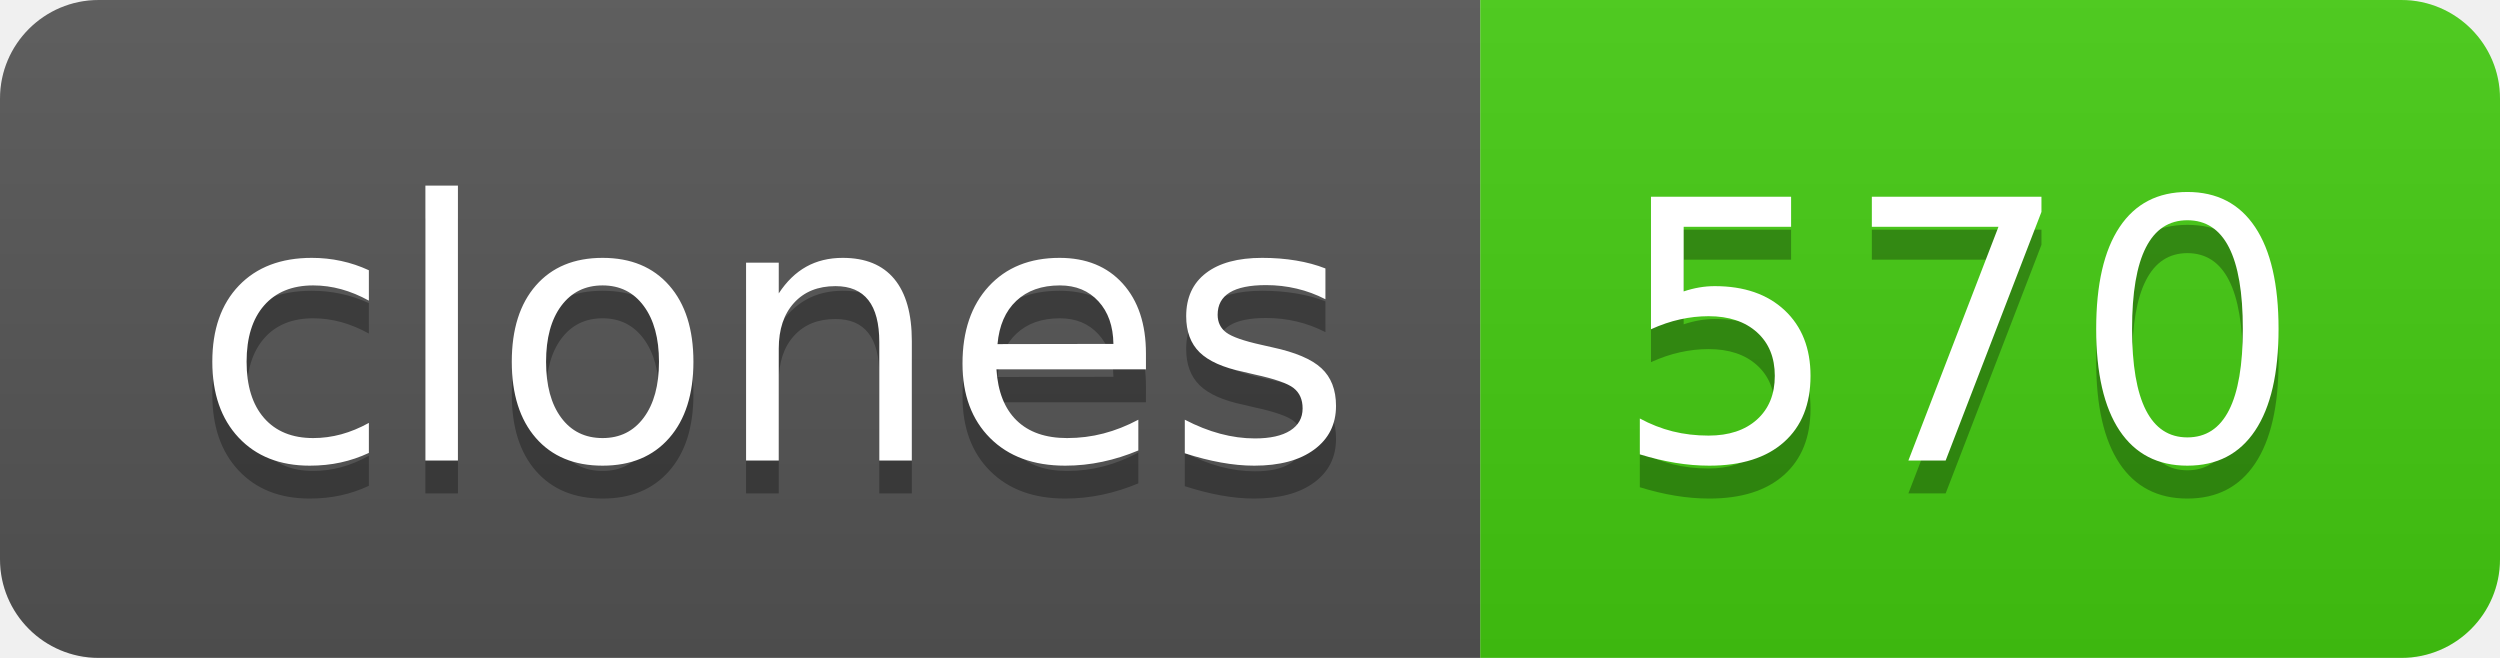
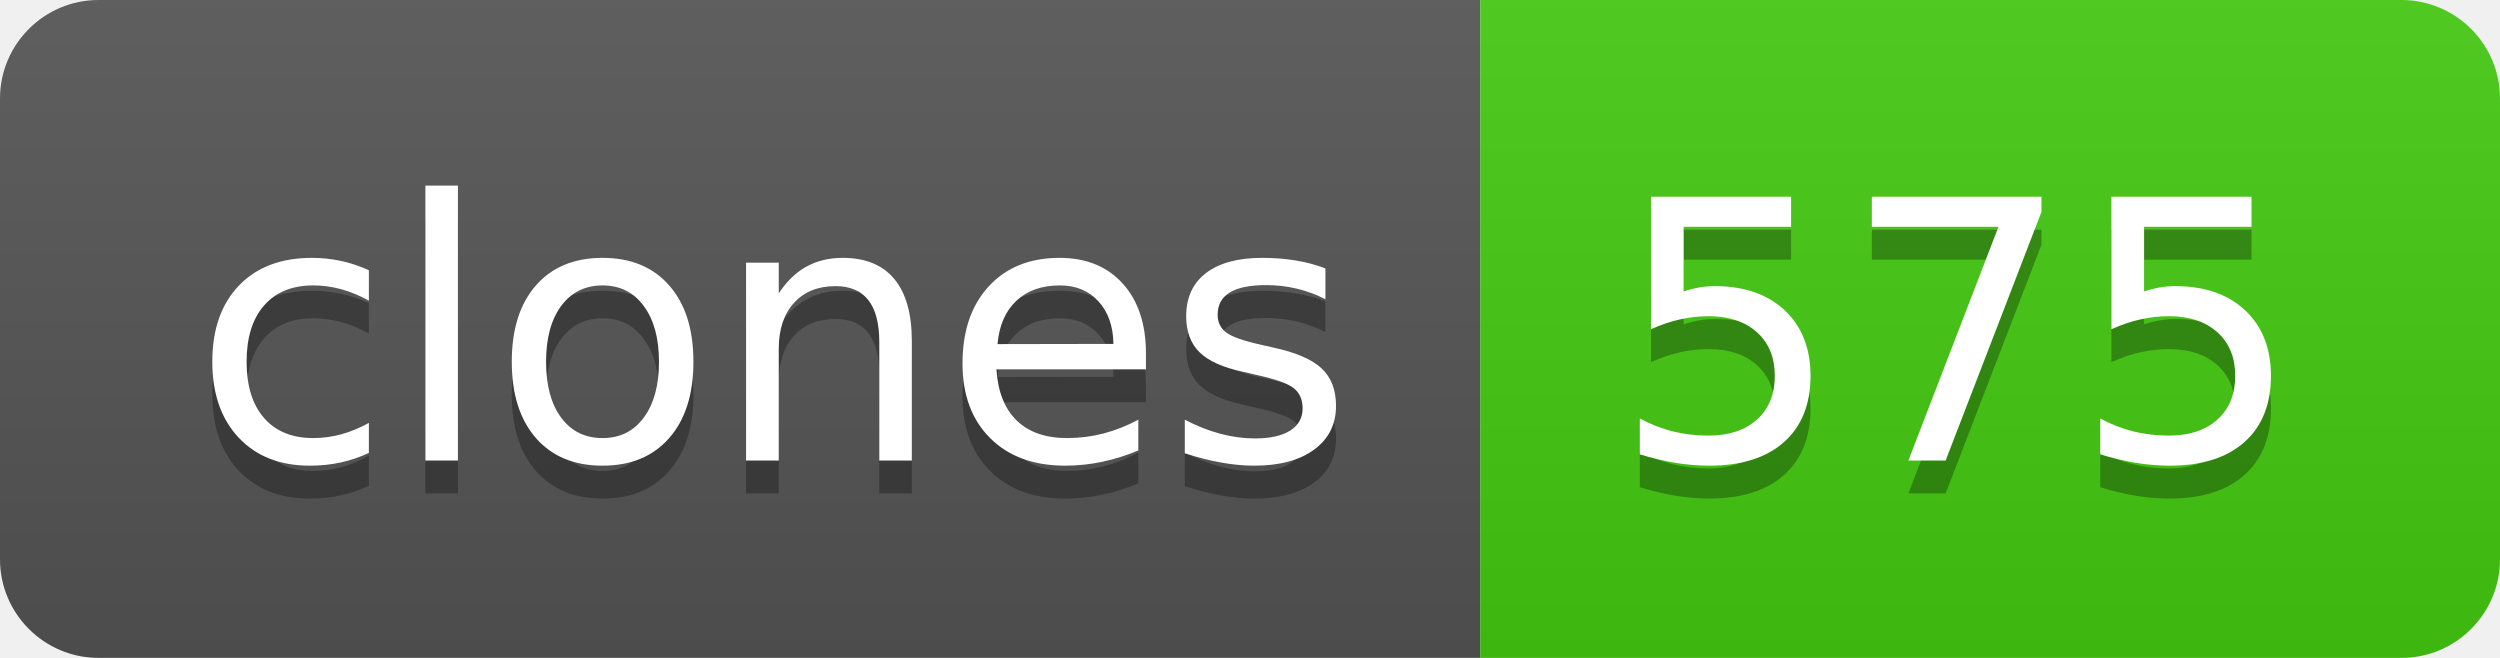
- <svg xmlns="http://www.w3.org/2000/svg" width="76" height="20" role="img" aria-label="clones: 570">
+ <svg xmlns="http://www.w3.org/2000/svg" width="76" height="20" role="img" aria-label="clones: 575">
  <linearGradient id="s" x2="0" y2="100%">
    <stop offset="0" stop-color="#bbb" stop-opacity=".1" />
    <stop offset="1" stop-opacity=".1" />
  </linearGradient>
  <clipPath id="r">
    <rect width="76" height="20" rx="3" fill="#fff" />
  </clipPath>
  <g clip-path="url(#r)">
    <rect width="45" height="20" fill="#555" />
    <rect x="45" width="31" height="20" fill="#4c1" />
    <rect width="76" height="20" fill="url(#s)" />
  </g>
  <g fill="#fff" text-anchor="middle" font-family="Verdana,Geneva,DejaVu Sans,sans-serif" text-rendering="geometricPrecision" font-size="110">
    <text aria-hidden="true" x="235" y="150" fill="#010101" fill-opacity=".3" transform="scale(.1)" textLength="350">clones</text>
    <text x="235" y="140" transform="scale(.1)" fill="#fff" textLength="350">clones</text>
-     <text aria-hidden="true" x="595" y="150" fill="#010101" fill-opacity=".3" transform="scale(.1)" textLength="210">570</text>
-     <text x="595" y="140" transform="scale(.1)" fill="#fff" textLength="210">570</text>
+     <text aria-hidden="true" x="595" y="150" fill="#010101" fill-opacity=".3" transform="scale(.1)" textLength="210">575</text>
+     <text x="595" y="140" transform="scale(.1)" fill="#fff" textLength="210">575</text>
  </g>
</svg>
